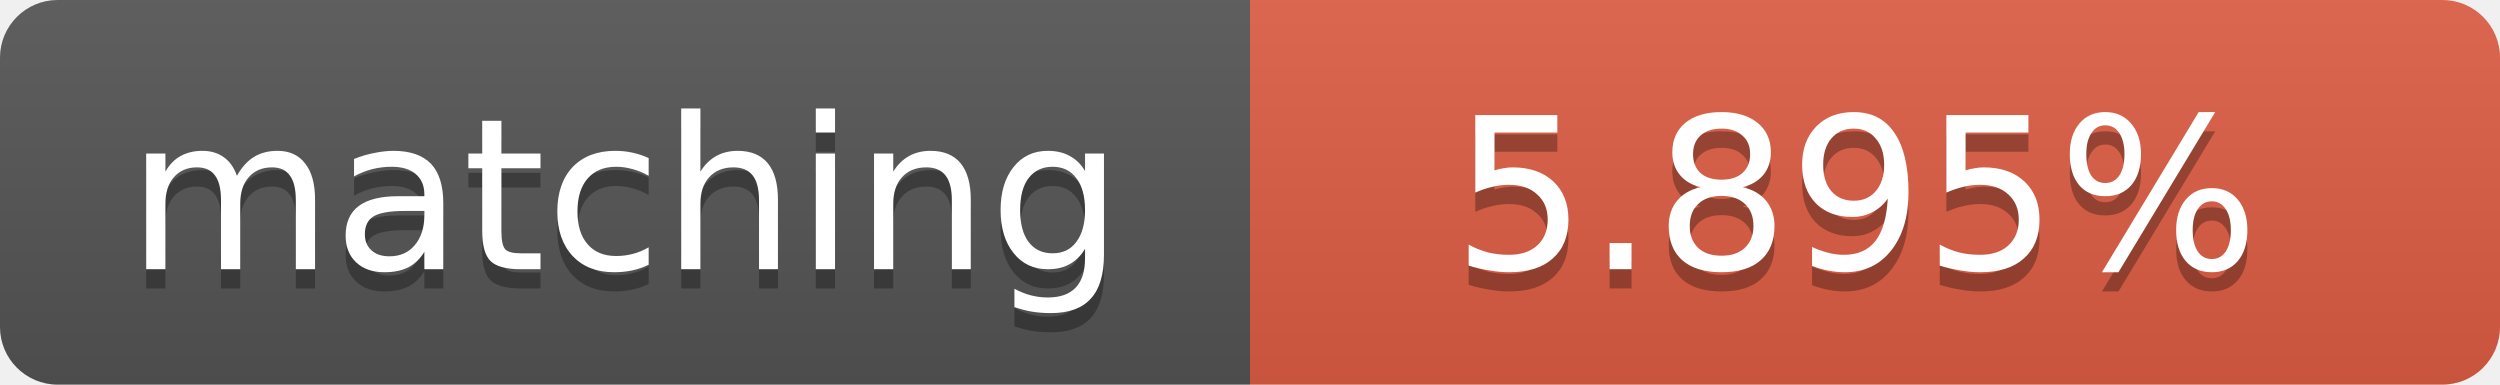
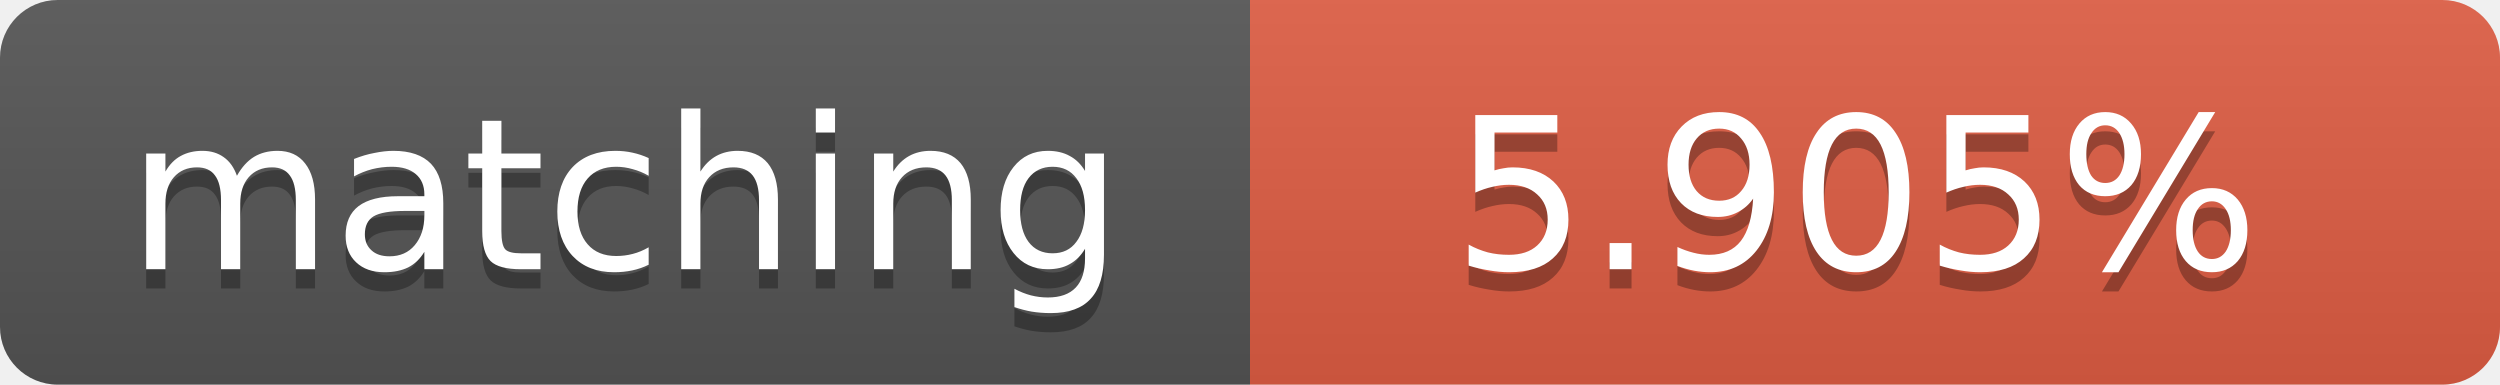
<svg xmlns="http://www.w3.org/2000/svg" width="130" height="20">
  <linearGradient id="b" x2="0" y2="100%">
    <stop offset="0" stop-color="#bbb" stop-opacity=".1" />
    <stop offset="1" stop-opacity=".1" />
  </linearGradient>
  <clipPath id="a">
    <rect width="130" height="20" rx="3" fill="#fff" />
  </clipPath>
  <g clip-path="url(#a)">
    <path fill="#555" d="M0 0h65v20H0z" />
    <path fill="#e05d44" d="M65 0h65v20H65z" />
    <path fill="url(#b)" d="M0 0h130v20H0z" />
  </g>
  <g fill="#fff" text-anchor="middle" font-family="DejaVu Sans,Verdana,Geneva,sans-serif" font-size="11">
    <text x="32.5" y="15" fill="#010101" fill-opacity=".3">matching</text>
    <text x="32.5" y="14">matching</text>
-     <text x="96.5" y="15" fill="#010101" fill-opacity=".3">5.895%</text>
-     <text x="96.5" y="14">5.895%</text>
+     <text x="96.5" y="15" fill="#010101" fill-opacity=".3">5.905%</text>
+     <text x="96.5" y="14">5.905%</text>
  </g>
</svg>
